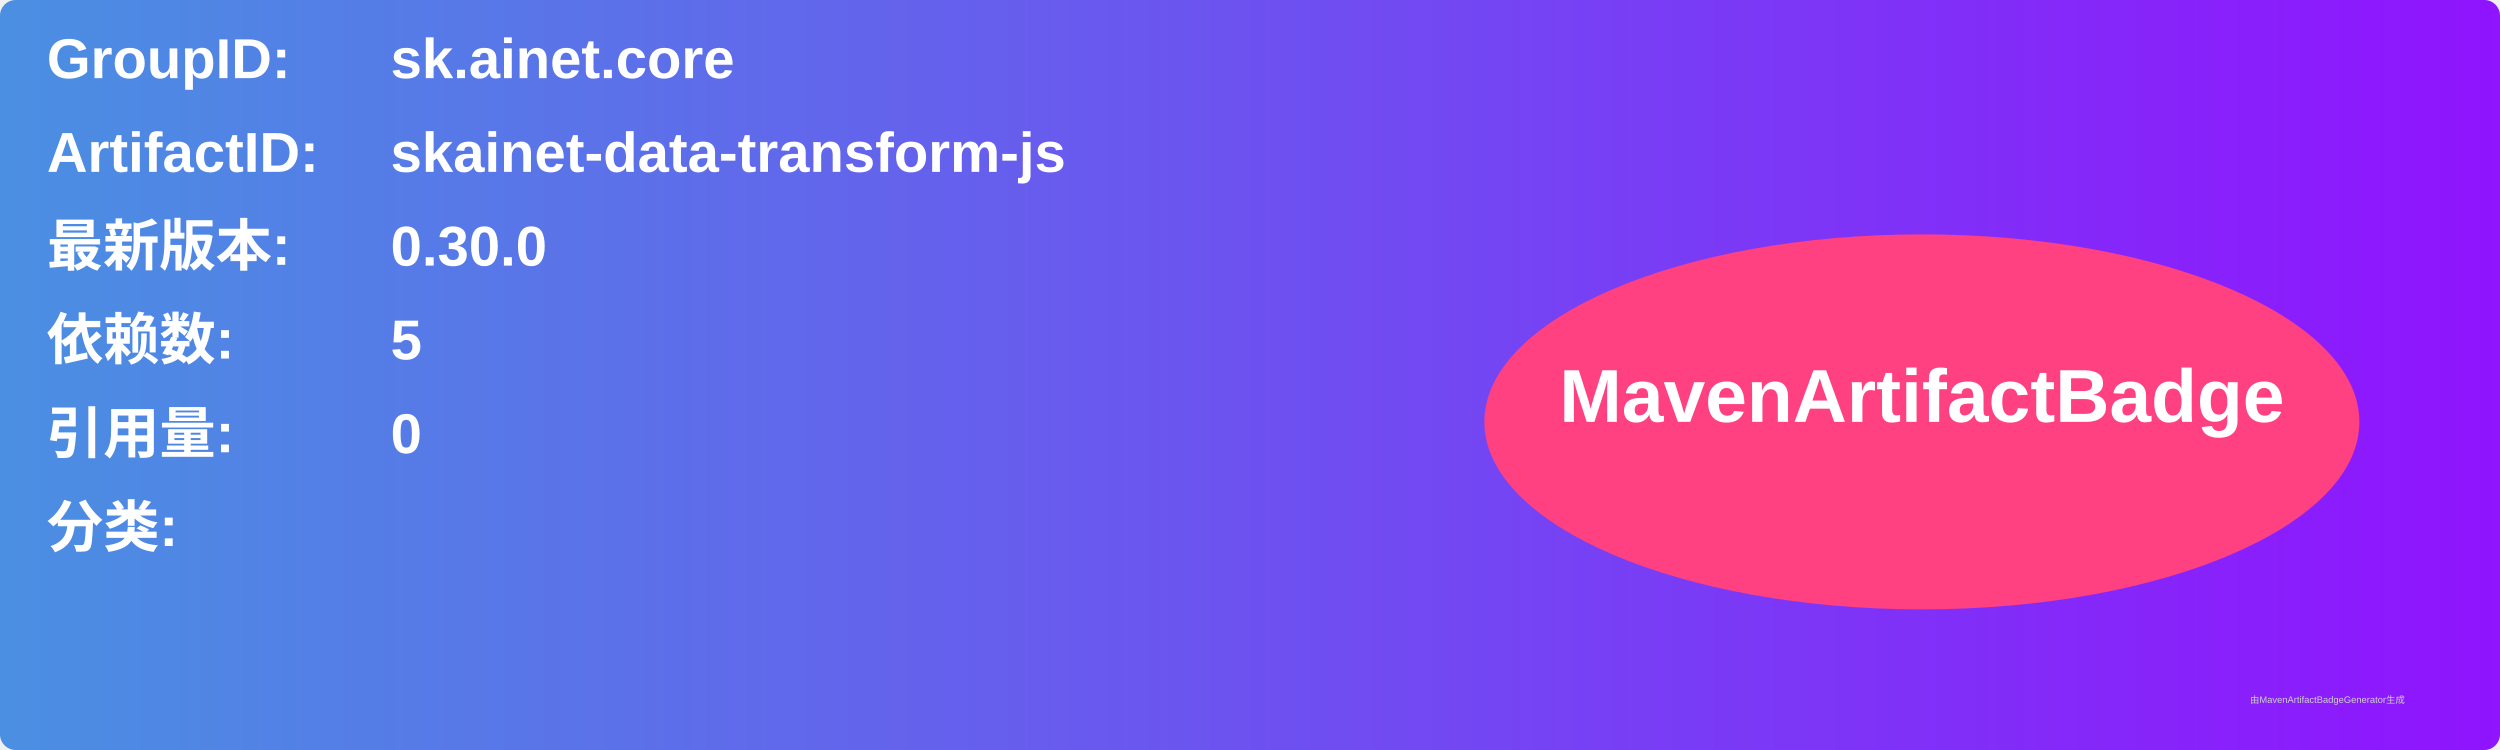
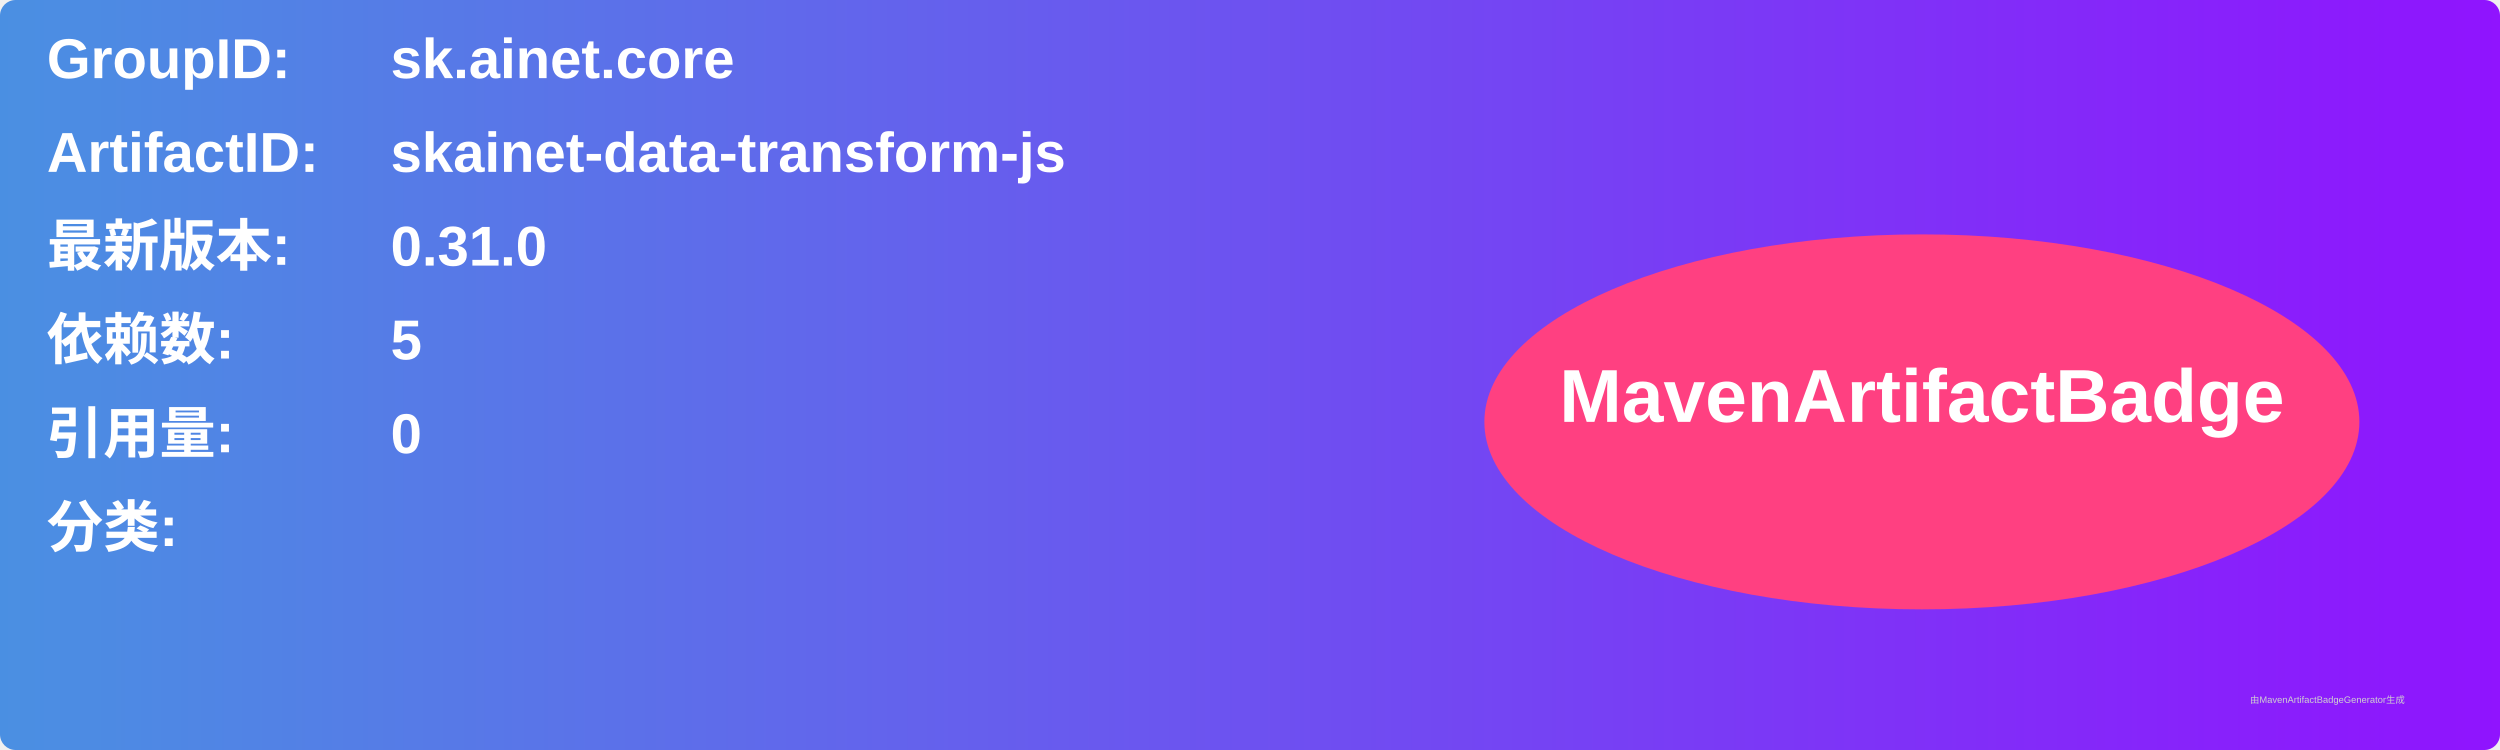
<svg xmlns="http://www.w3.org/2000/svg" width="800" height="240" viewBox="0 0 800 240">
  <linearGradient id="grad" x1="0%" y1="0%" x2="100%" y2="0%">
    <stop offset="0%" stop-color="#4a90e2" />
    <stop offset="100%" stop-color="#9013fe" />
  </linearGradient>
  <rect width="100%" height="100%" rx="5" ry="5" fill="url(#grad)" />
  <g transform="translate(15, 15)">
    <text x="0" y="10" font-family="Arial" font-size="18" fill="white" font-weight="bold" width="260">GroupID:</text>
    <text x="110" y="10" font-family="Arial" font-size="18" fill="white" font-weight="bold" width="460">sk.ainet.core</text>
    <text x="0" y="40" font-family="Arial" font-size="18" fill="white" font-weight="bold" width="260">ArtifactID:</text>
    <text x="110" y="40" font-family="Arial" font-size="18" fill="white" font-weight="bold" width="460">skainet-data-transform-js</text>
    <text x="0" y="70" font-family="Arial" font-size="18" fill="white" font-weight="bold">最新版本:</text>
    <text x="110" y="70" font-family="Arial" font-size="18" fill="white" font-weight="bold">
-       <tspan font-weight="bold">0.30.0</tspan>
+       <tspan font-weight="bold">0.31.0</tspan>
    </text>
    <text x="0" y="100" font-family="Arial" font-size="18" fill="white" font-weight="bold">依赖数: </text>
    <text x="110" y="100" font-family="Arial" font-size="18" fill="white">
      <tspan font-weight="bold">5</tspan>
    </text>
    <text x="0" y="130" font-family="Arial" font-size="18" fill="white" font-weight="bold">引用量: </text>
    <text x="110" y="130" font-family="Arial" font-size="18" fill="white">
      <tspan font-weight="bold">0</tspan>
    </text>
    <text x="0" y="160" font-family="Arial" font-size="18" fill="white" font-weight="bold">分类:</text>
    <text x="10" y="190" font-family="Arial" font-size="10" fill="white">
      <tspan font-weight="bold" />
    </text>
    <ellipse cx="600" cy="120" rx="140" ry="60" fill="#ff4081" />
    <text x="600" y="120" text-anchor="middle" font-family="Arial" font-size="24" fill="white" font-weight="bold">MavenArtifactBadge</text>
  </g>
  <text x="720" y="225" font-family="Arial" font-size="3" fill="#d0d0d0">由MavenArtifactBadgeGenerator生成</text>
</svg>
